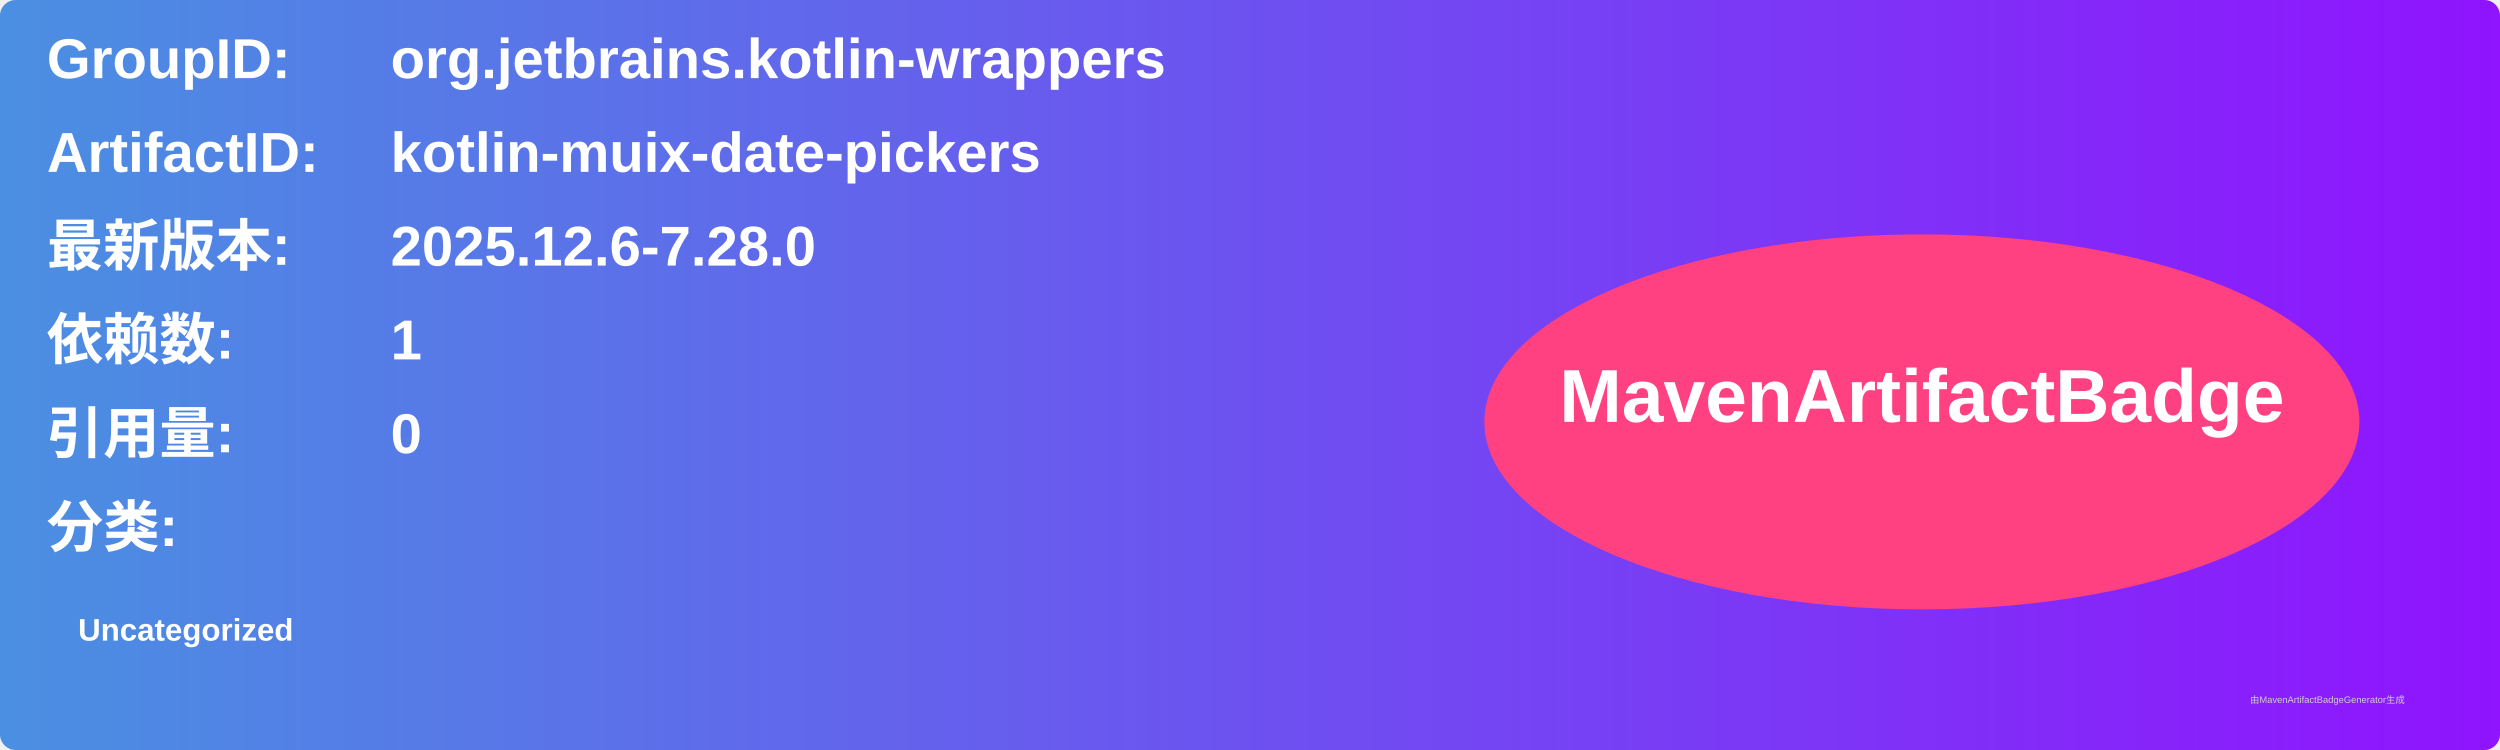
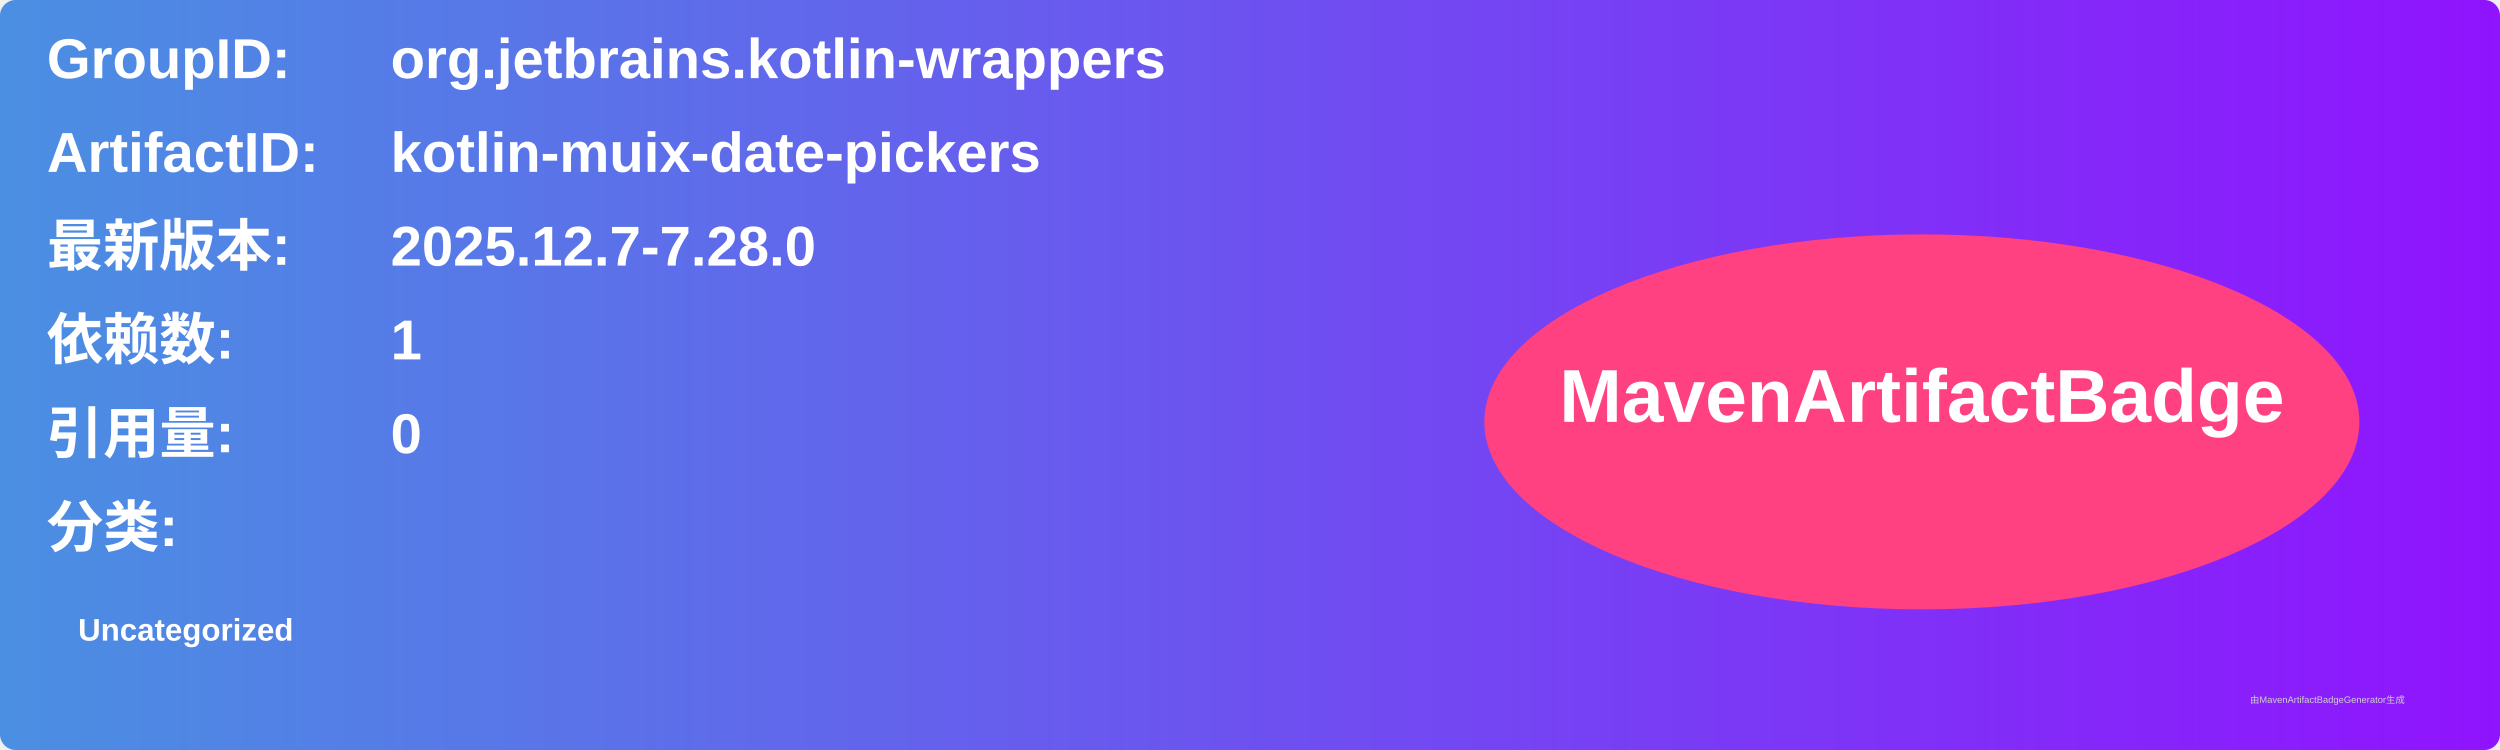
<svg xmlns="http://www.w3.org/2000/svg" width="800" height="240" viewBox="0 0 800 240">
  <linearGradient id="grad" x1="0%" y1="0%" x2="100%" y2="0%">
    <stop offset="0%" stop-color="#4a90e2" />
    <stop offset="100%" stop-color="#9013fe" />
  </linearGradient>
  <rect width="100%" height="100%" rx="5" ry="5" fill="url(#grad)" />
  <g transform="translate(15, 15)">
    <text x="0" y="10" font-family="Arial" font-size="18" fill="white" font-weight="bold" width="260">GroupID:</text>
    <text x="110" y="10" font-family="Arial" font-size="18" fill="white" font-weight="bold" width="460">org.jetbrains.kotlin-wrappers</text>
    <text x="0" y="40" font-family="Arial" font-size="18" fill="white" font-weight="bold" width="260">ArtifactID:</text>
    <text x="110" y="40" font-family="Arial" font-size="18" fill="white" font-weight="bold" width="460">kotlin-muix-date-pickers</text>
    <text x="0" y="70" font-family="Arial" font-size="18" fill="white" font-weight="bold">最新版本:</text>
    <text x="110" y="70" font-family="Arial" font-size="18" fill="white" font-weight="bold">
-       <tspan font-weight="bold">2025.12.6-7.28.0</tspan>
+       <tspan font-weight="bold">2025.12.7-7.28.0</tspan>
    </text>
    <text x="0" y="100" font-family="Arial" font-size="18" fill="white" font-weight="bold">依赖数: </text>
    <text x="110" y="100" font-family="Arial" font-size="18" fill="white">
      <tspan font-weight="bold">1</tspan>
    </text>
    <text x="0" y="130" font-family="Arial" font-size="18" fill="white" font-weight="bold">引用量: </text>
    <text x="110" y="130" font-family="Arial" font-size="18" fill="white">
      <tspan font-weight="bold">0</tspan>
    </text>
    <text x="0" y="160" font-family="Arial" font-size="18" fill="white" font-weight="bold">分类:</text>
    <text x="10" y="190" font-family="Arial" font-size="10" fill="white">
      <tspan font-weight="bold">Uncategorized</tspan>
    </text>
    <ellipse cx="600" cy="120" rx="140" ry="60" fill="#ff4081" />
    <text x="600" y="120" text-anchor="middle" font-family="Arial" font-size="24" fill="white" font-weight="bold">MavenArtifactBadge</text>
  </g>
  <text x="720" y="225" font-family="Arial" font-size="3" fill="#d0d0d0">由MavenArtifactBadgeGenerator生成</text>
</svg>
